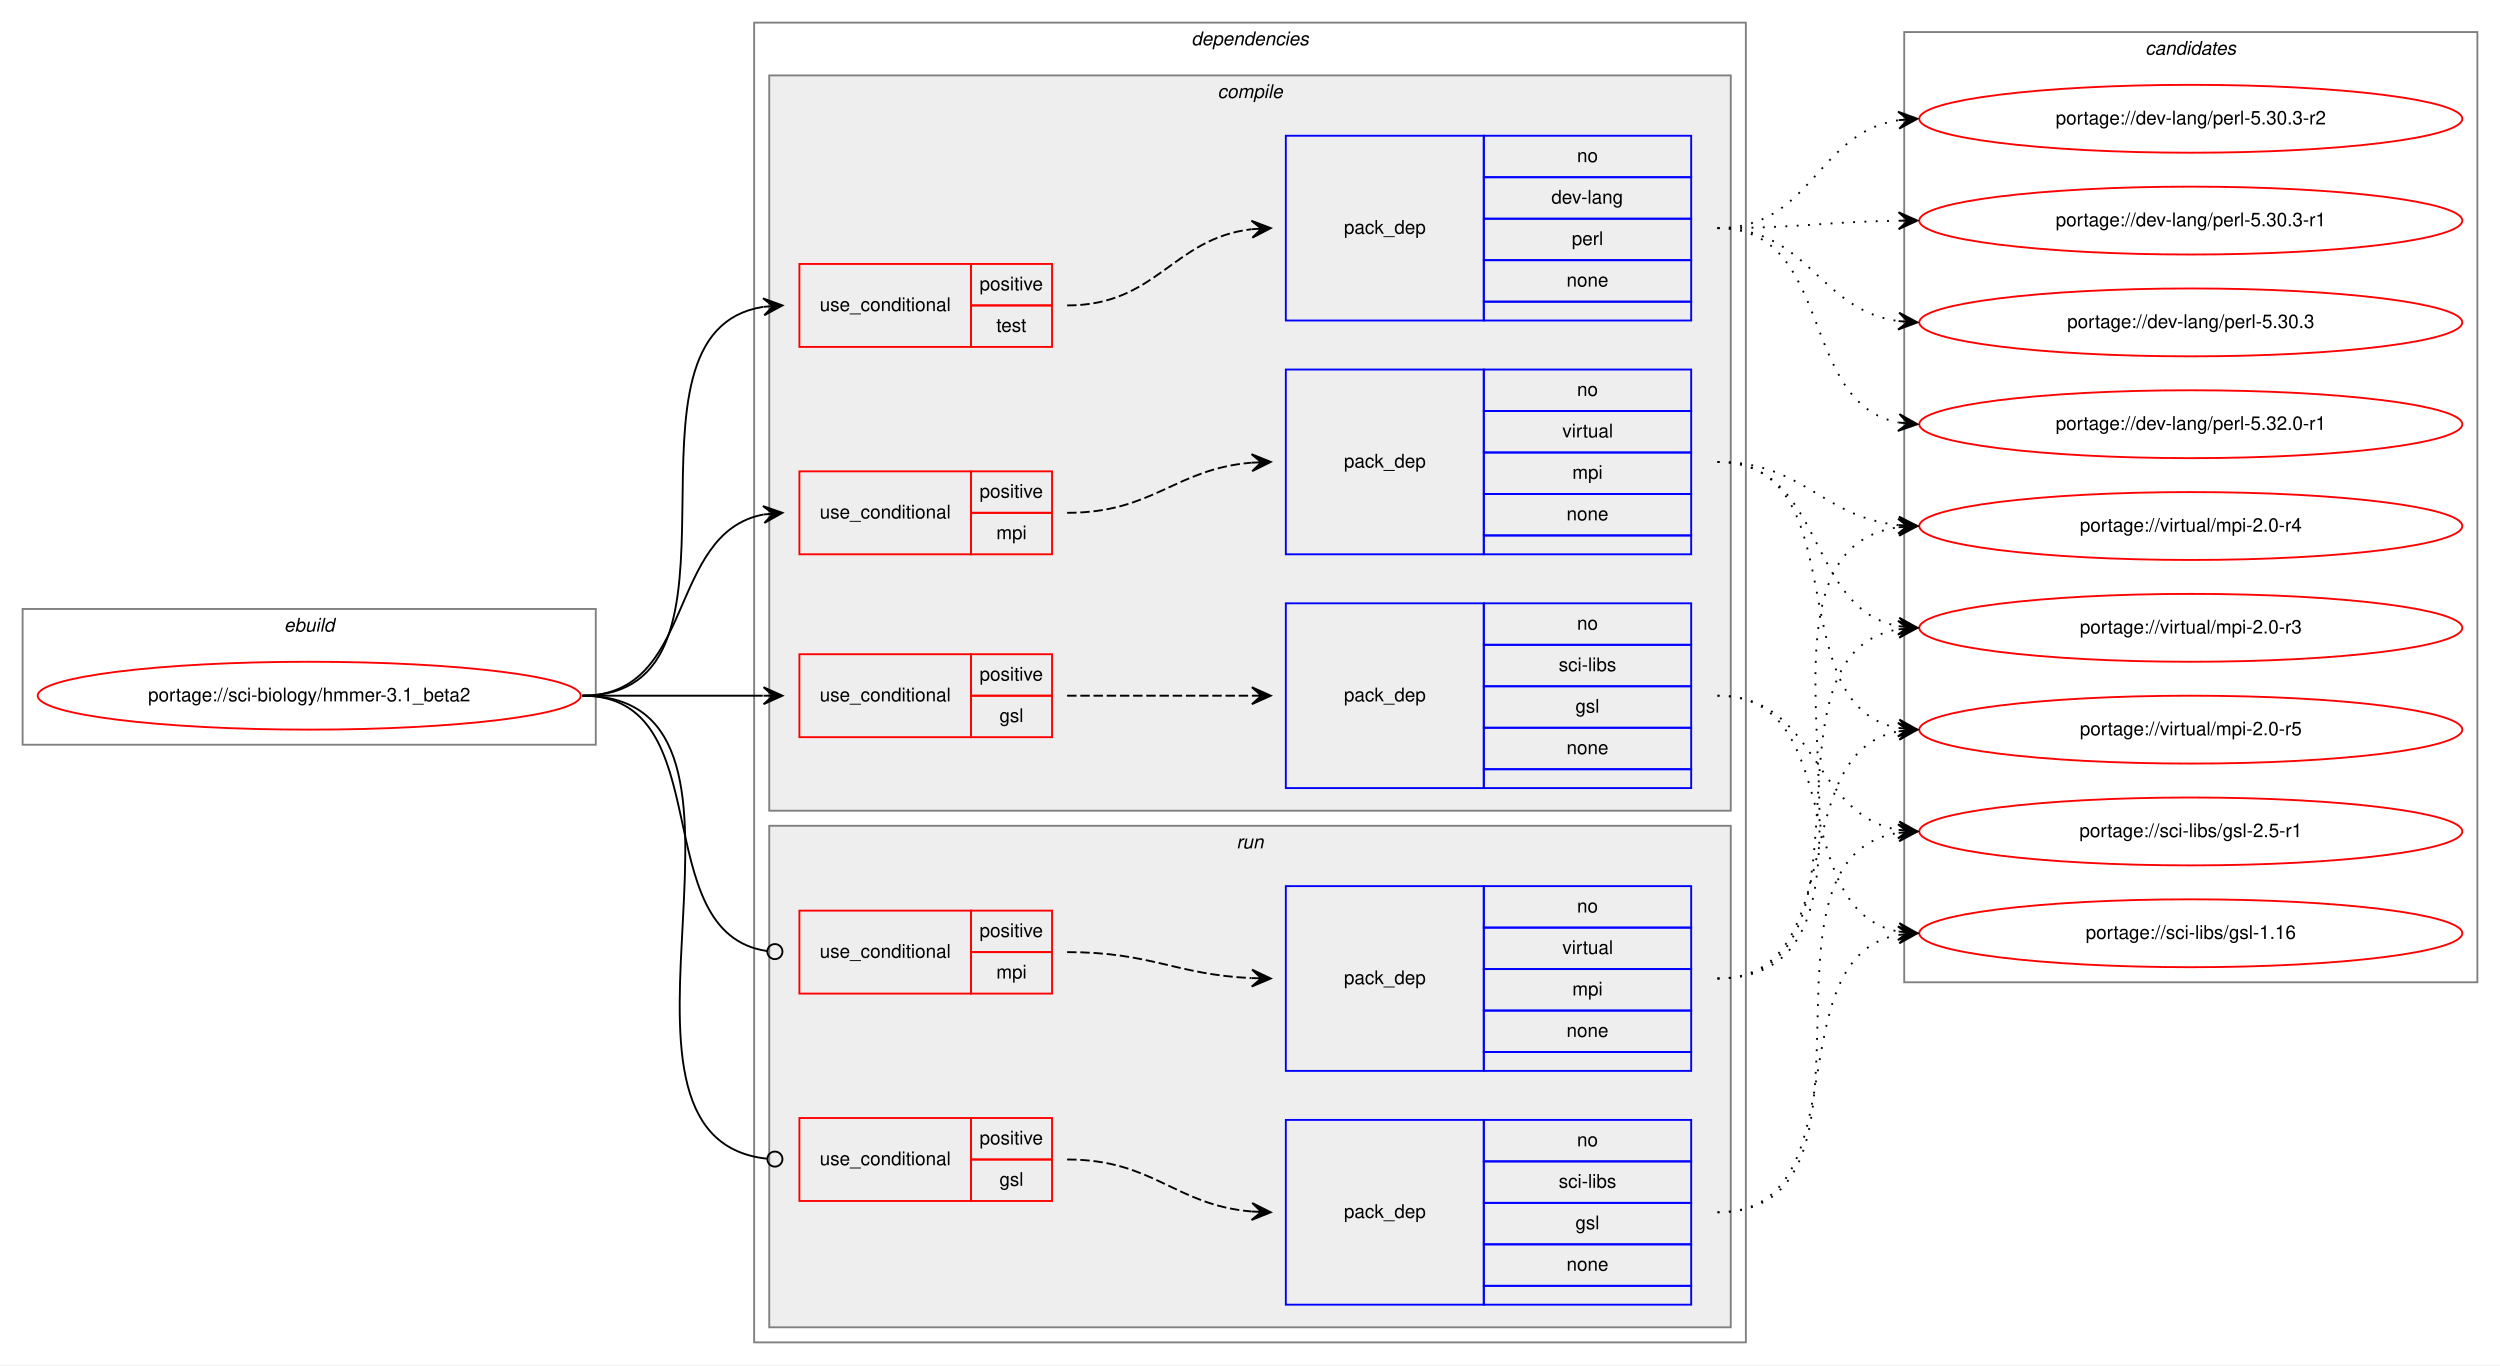
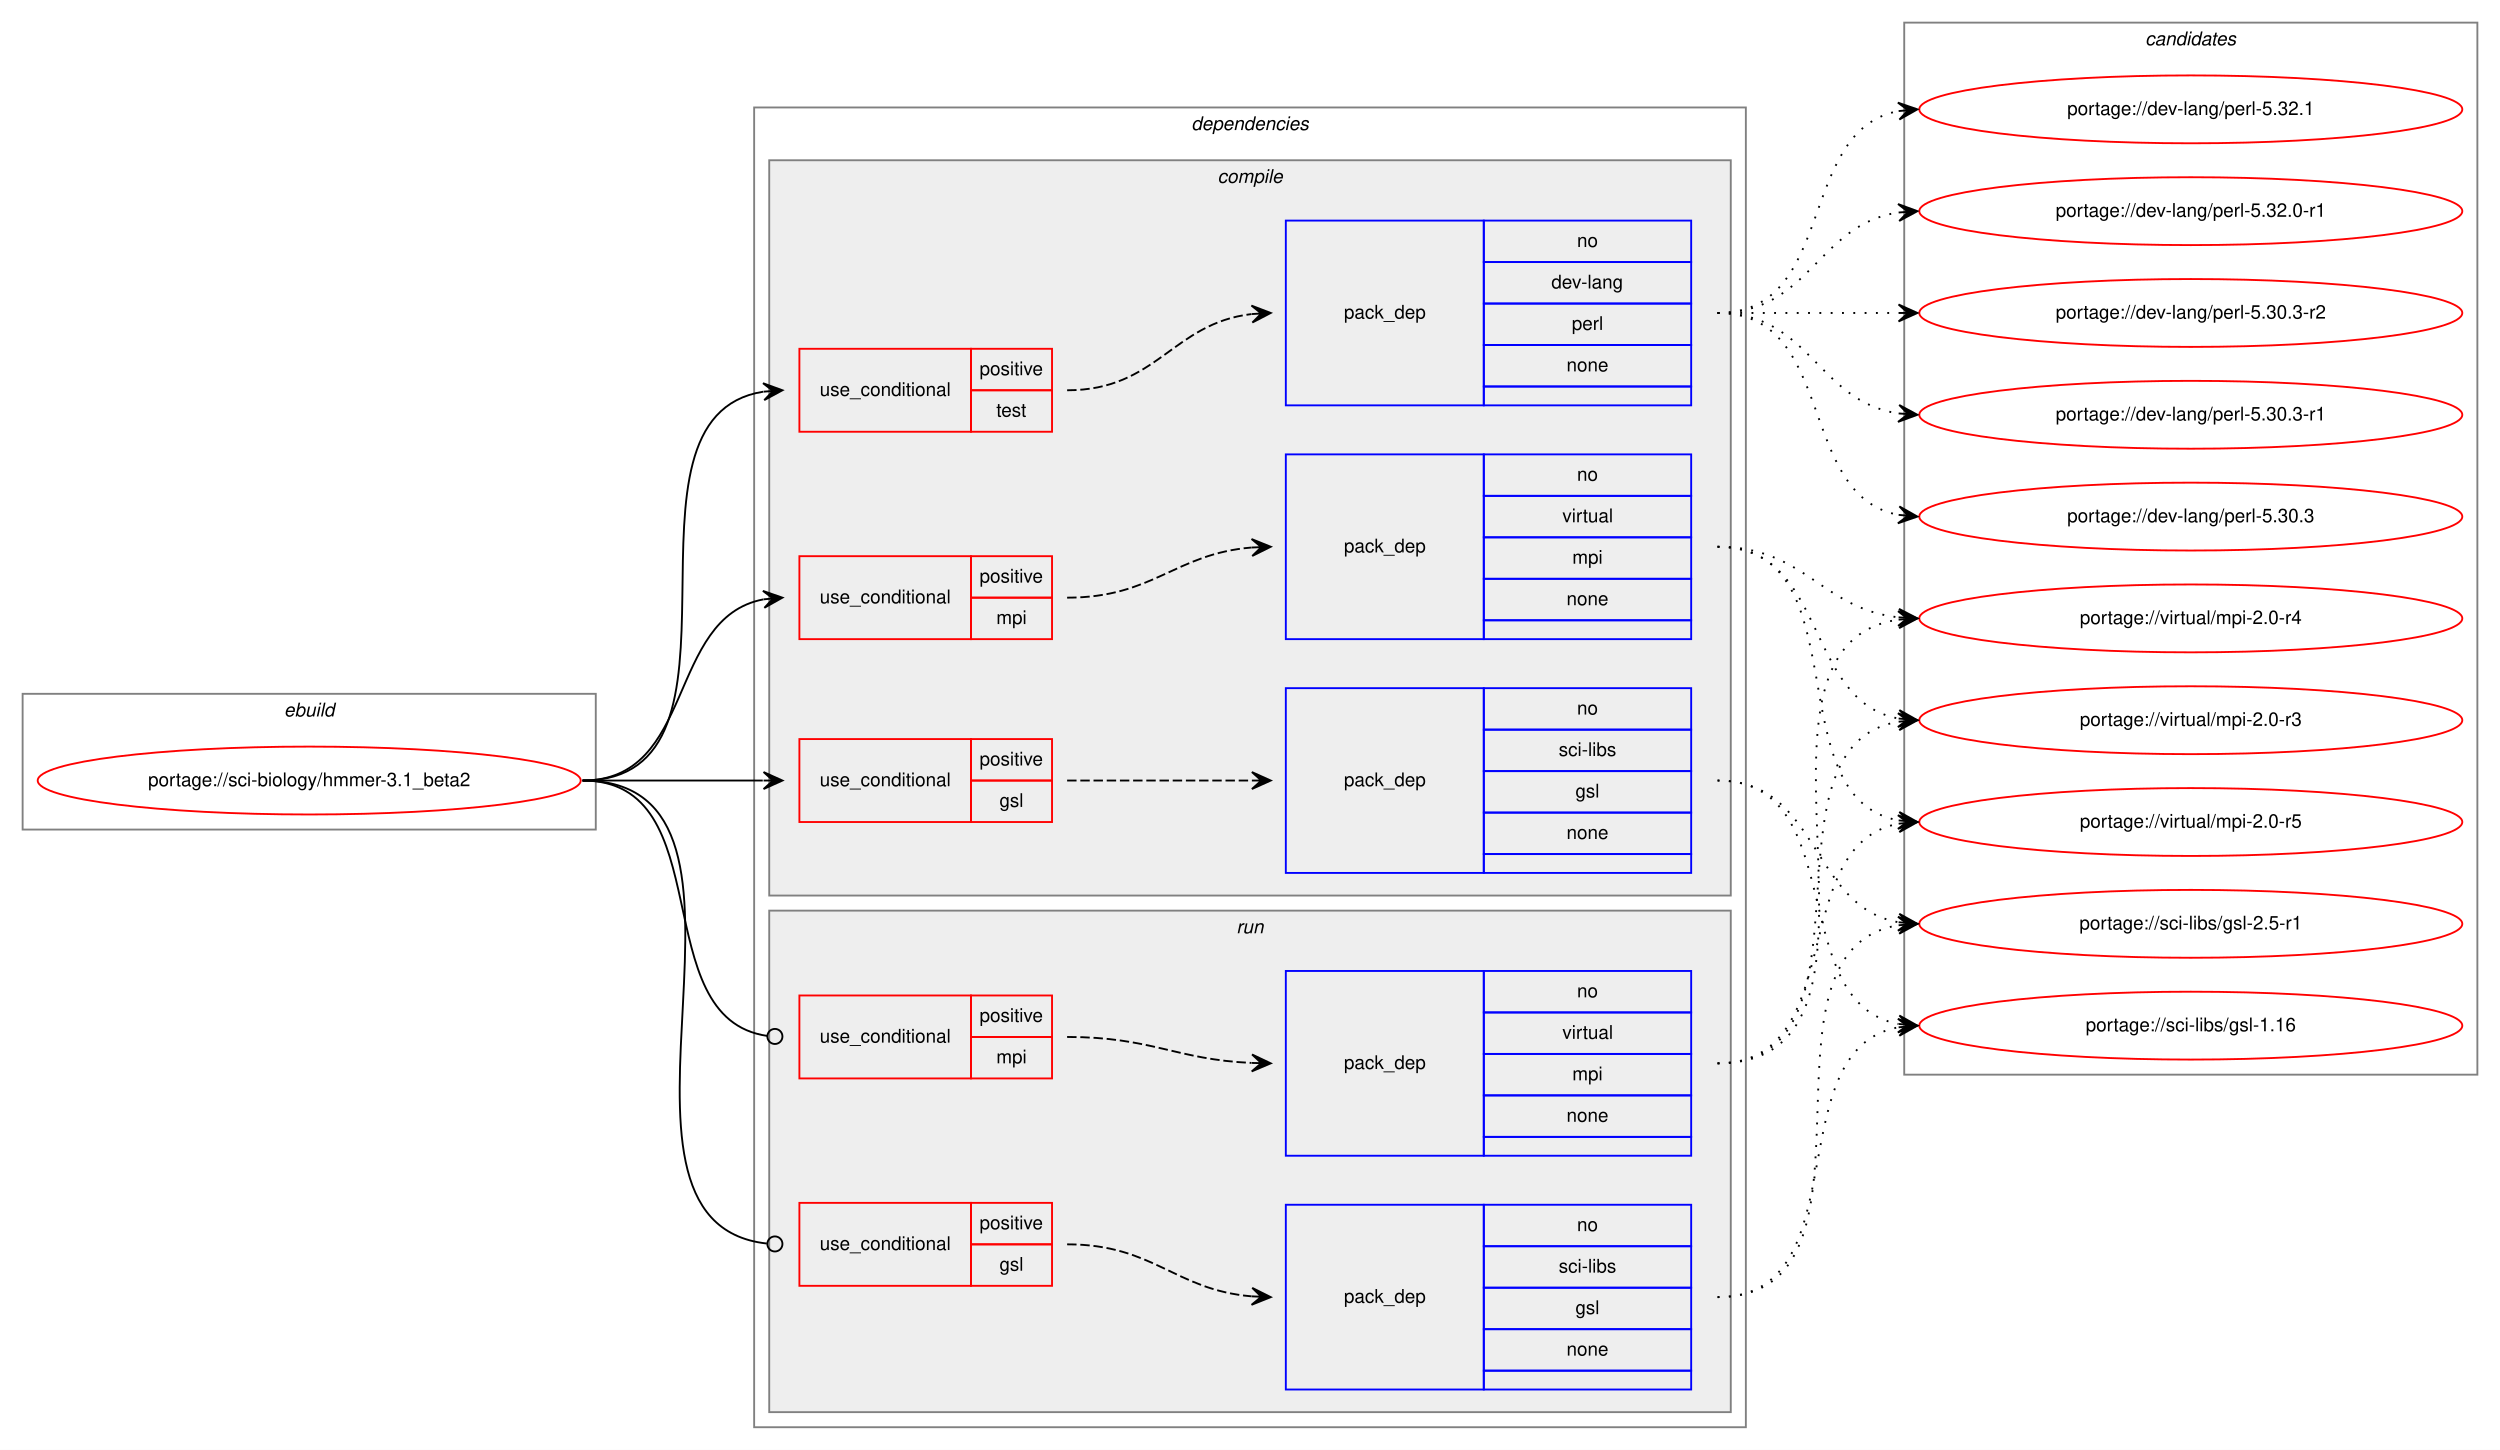
- <svg xmlns="http://www.w3.org/2000/svg" xmlns:xlink="http://www.w3.org/1999/xlink" width="1326pt" height="724pt" viewBox="0.00 0.00 1326.00 724.00">
-   <g id="graph0" class="graph" transform="scale(1 1) rotate(0) translate(4 720)">
-     <polygon fill="white" stroke="transparent" points="-4,4 -4,-720 1322,-720 1322,4 -4,4" />
+ <svg xmlns="http://www.w3.org/2000/svg" xmlns:xlink="http://www.w3.org/1999/xlink" width="1326pt" height="769pt" viewBox="0.00 0.00 1326.00 769.00">
+   <g id="graph0" class="graph" transform="scale(1 1) rotate(0) translate(4 765)">
+     <polygon fill="white" stroke="transparent" points="-4,4 -4,-765 1322,-765 1322,4 -4,4" />
    <g id="clust1" class="cluster">
      <polygon fill="none" stroke="gray" points="8,-325 8,-397 312,-397 312,-325 8,-325" />
      <text text-anchor="start" x="146.66" y="-385" font-family="Helvetica,sans-Serif" font-style="italic" font-size="10.00">ebuild</text>
    </g>
    <g id="clust2" class="cluster">
      <polygon fill="none" stroke="gray" points="396,-8 396,-708 922,-708 922,-8 396,-8" />
      <text text-anchor="start" x="627.88" y="-696" font-family="Helvetica,sans-Serif" font-style="italic" font-size="10.00">dependencies</text>
    </g>
    <g id="clust3" class="cluster">
      <polygon fill="#eeeeee" stroke="gray" points="404,-290 404,-680 914,-680 914,-290 404,-290" />
      <text text-anchor="start" x="641.78" y="-668" font-family="Helvetica,sans-Serif" font-style="italic" font-size="10.00">compile</text>
    </g>
    <g id="clust11" class="cluster">
      <polygon fill="#eeeeee" stroke="gray" points="404,-16 404,-282 914,-282 914,-16 404,-16" />
      <text text-anchor="start" x="651.78" y="-270" font-family="Helvetica,sans-Serif" font-style="italic" font-size="10.00">run</text>
    </g>
    <g id="clust16" class="cluster">
-       <polygon fill="none" stroke="gray" points="1006,-199 1006,-703 1310,-703 1310,-199 1006,-199" />
-       <text text-anchor="start" x="1133.82" y="-691" font-family="Helvetica,sans-Serif" font-style="italic" font-size="10.00">candidates</text>
+       <polygon fill="none" stroke="gray" points="1006,-195 1006,-753 1310,-753 1310,-195 1006,-195" />
+       <text text-anchor="start" x="1133.82" y="-741" font-family="Helvetica,sans-Serif" font-style="italic" font-size="10.00">candidates</text>
    </g>
    <g id="node1" class="node">
      <g id="a_node1">
        <a xlink:href="../sci-biology/hmmer-3.1_beta2.svg" xlink:title="portage://sci-biology/hmmer-3.1_beta2">
          <ellipse fill="none" stroke="red" cx="160" cy="-351" rx="144" ry="18" />
          <text text-anchor="middle" x="160" y="-348" font-family="Helvetica,sans-Serif" font-size="10.00">portage://sci-biology/hmmer-3.1_beta2</text>
        </a>
      </g>
    </g>
    <g id="node2" class="node">
      <polygon fill="none" stroke="red" points="420,-329 420,-373 511,-373 511,-329 420,-329" />
      <text text-anchor="start" x="430.77" y="-348" font-family="Helvetica,sans-Serif" font-size="10.00">use_conditional</text>
      <polygon fill="none" stroke="red" points="511,-351 511,-373 554,-373 554,-351 511,-351" />
      <text text-anchor="start" x="515.55" y="-359" font-family="Helvetica,sans-Serif" font-size="10.00">positive</text>
      <polygon fill="none" stroke="red" points="511,-329 511,-351 554,-351 554,-329 511,-329" />
      <text text-anchor="start" x="526.11" y="-337" font-family="Helvetica,sans-Serif" font-size="10.00">gsl</text>
    </g>
    <g id="edge2" class="edge">
      <path fill="none" stroke="black" d="M305,-351C348.43,-351 361.83,-351 400.57,-351" />
      <polygon fill="black" stroke="black" points="411,-351 401,-355.5 406,-351 401,-351 401,-351 401,-351 406,-351 401,-346.5 411,-351 411,-351" />
    </g>
    <g id="node4" class="node">
      <polygon fill="none" stroke="red" points="420,-426 420,-470 511,-470 511,-426 420,-426" />
      <text text-anchor="start" x="430.77" y="-445" font-family="Helvetica,sans-Serif" font-size="10.00">use_conditional</text>
      <polygon fill="none" stroke="red" points="511,-448 511,-470 554,-470 554,-448 511,-448" />
      <text text-anchor="start" x="515.55" y="-456" font-family="Helvetica,sans-Serif" font-size="10.00">positive</text>
      <polygon fill="none" stroke="red" points="511,-426 511,-448 554,-448 554,-426 511,-426" />
      <text text-anchor="start" x="524.45" y="-434" font-family="Helvetica,sans-Serif" font-size="10.00">mpi</text>
    </g>
    <g id="edge4" class="edge">
      <path fill="none" stroke="black" d="M305,-351C365.24,-351 349.33,-437.32 400.94,-447.1" />
      <polygon fill="black" stroke="black" points="411,-448 400.64,-451.59 406.02,-447.56 401.04,-447.11 401.04,-447.11 401.04,-447.11 406.02,-447.56 401.44,-442.63 411,-448 411,-448" />
    </g>
    <g id="node6" class="node">
      <polygon fill="none" stroke="red" points="420,-536 420,-580 511,-580 511,-536 420,-536" />
      <text text-anchor="start" x="430.77" y="-555" font-family="Helvetica,sans-Serif" font-size="10.00">use_conditional</text>
      <polygon fill="none" stroke="red" points="511,-558 511,-580 554,-580 554,-558 511,-558" />
      <text text-anchor="start" x="515.55" y="-566" font-family="Helvetica,sans-Serif" font-size="10.00">positive</text>
      <polygon fill="none" stroke="red" points="511,-536 511,-558 554,-558 554,-536 511,-536" />
      <text text-anchor="start" x="524.44" y="-544" font-family="Helvetica,sans-Serif" font-size="10.00">test</text>
    </g>
    <g id="edge6" class="edge">
      <path fill="none" stroke="black" d="M305,-351C404.73,-351 314.47,-543.7 400.84,-557.25" />
      <polygon fill="black" stroke="black" points="411,-558 400.7,-561.75 406.01,-557.63 401.03,-557.26 401.03,-557.26 401.03,-557.26 406.01,-557.63 401.36,-552.78 411,-558 411,-558" />
    </g>
    <g id="node8" class="node">
      <polygon fill="none" stroke="red" points="420,-83 420,-127 511,-127 511,-83 420,-83" />
      <text text-anchor="start" x="430.77" y="-102" font-family="Helvetica,sans-Serif" font-size="10.00">use_conditional</text>
      <polygon fill="none" stroke="red" points="511,-105 511,-127 554,-127 554,-105 511,-105" />
      <text text-anchor="start" x="515.55" y="-113" font-family="Helvetica,sans-Serif" font-size="10.00">positive</text>
      <polygon fill="none" stroke="red" points="511,-83 511,-105 554,-105 554,-83 511,-83" />
      <text text-anchor="start" x="526.11" y="-91" font-family="Helvetica,sans-Serif" font-size="10.00">gsl</text>
    </g>
    <g id="edge8" class="edge">
      <path fill="none" stroke="black" d="M305,-351C421.14,-351 298.25,-116.87 402.72,-105.43" />
      <ellipse fill="none" stroke="black" cx="407.01" cy="-105.21" rx="4" ry="4" />
    </g>
    <g id="node10" class="node">
      <polygon fill="none" stroke="red" points="420,-193 420,-237 511,-237 511,-193 420,-193" />
      <text text-anchor="start" x="430.77" y="-212" font-family="Helvetica,sans-Serif" font-size="10.00">use_conditional</text>
      <polygon fill="none" stroke="red" points="511,-215 511,-237 554,-237 554,-215 511,-215" />
      <text text-anchor="start" x="515.55" y="-223" font-family="Helvetica,sans-Serif" font-size="10.00">positive</text>
      <polygon fill="none" stroke="red" points="511,-193 511,-215 554,-215 554,-193 511,-193" />
      <text text-anchor="start" x="524.45" y="-201" font-family="Helvetica,sans-Serif" font-size="10.00">mpi</text>
    </g>
    <g id="edge10" class="edge">
      <path fill="none" stroke="black" d="M305,-351C378.79,-351 337.7,-224.91 402.97,-215.55" />
      <ellipse fill="none" stroke="black" cx="407.01" cy="-215.27" rx="4" ry="4" />
    </g>
    <g id="node3" class="node">
      <polygon fill="none" stroke="blue" points="678,-302 678,-400 783,-400 783,-302 678,-302" />
      <text text-anchor="start" x="708.82" y="-348" font-family="Helvetica,sans-Serif" font-size="10.00">pack_dep</text>
      <polygon fill="none" stroke="blue" points="783,-378 783,-400 893,-400 893,-378 783,-378" />
      <text text-anchor="start" x="832.44" y="-386" font-family="Helvetica,sans-Serif" font-size="10.00">no</text>
      <polygon fill="none" stroke="blue" points="783,-356 783,-378 893,-378 893,-356 783,-356" />
      <text text-anchor="start" x="822.73" y="-364" font-family="Helvetica,sans-Serif" font-size="10.00">sci-libs</text>
      <polygon fill="none" stroke="blue" points="783,-334 783,-356 893,-356 893,-334 783,-334" />
      <text text-anchor="start" x="831.61" y="-342" font-family="Helvetica,sans-Serif" font-size="10.00">gsl</text>
      <polygon fill="none" stroke="blue" points="783,-312 783,-334 893,-334 893,-312 783,-312" />
      <text text-anchor="start" x="826.88" y="-320" font-family="Helvetica,sans-Serif" font-size="10.00">none</text>
      <polygon fill="none" stroke="blue" points="783,-302 783,-312 893,-312 893,-302 783,-302" />
    </g>
    <g id="edge1" class="edge">
      <path fill="none" stroke="black" stroke-dasharray="5,2" d="M562,-351C606.44,-351 620.02,-351 659.88,-351" />
      <polygon fill="black" stroke="black" points="670,-351 660,-355.5 665,-351 660,-351 660,-351 660,-351 665,-351 660,-346.5 670,-351 670,-351" />
    </g>
    <g id="node12" class="node">
      <g id="a_node12">
        <a xlink:href="../sci-libs/gsl-2.5-r1.svg" xlink:title="portage://sci-libs/gsl-2.5-r1">
-           <ellipse fill="none" stroke="red" cx="1158" cy="-279" rx="144" ry="18" />
-           <text text-anchor="middle" x="1158" y="-276" font-family="Helvetica,sans-Serif" font-size="10.00">portage://sci-libs/gsl-2.5-r1</text>
+           <ellipse fill="none" stroke="red" cx="1158" cy="-275" rx="144" ry="18" />
+           <text text-anchor="middle" x="1158" y="-272" font-family="Helvetica,sans-Serif" font-size="10.00">portage://sci-libs/gsl-2.5-r1</text>
        </a>
      </g>
    </g>
    <g id="edge11" class="edge">
-       <path fill="none" stroke="black" stroke-dasharray="1,5" d="M907,-351C960.28,-351 956.8,-287.98 1002.76,-279.86" />
-       <polygon fill="black" stroke="black" points="1013,-279 1003.41,-284.32 1008.02,-279.42 1003.03,-279.84 1003.03,-279.84 1003.03,-279.84 1008.02,-279.42 1002.66,-275.35 1013,-279 1013,-279" />
+       <path fill="none" stroke="black" stroke-dasharray="1,5" d="M907,-351C961.35,-351 956.01,-284.2 1002.89,-275.85" />
+       <polygon fill="black" stroke="black" points="1013,-275 1003.41,-280.33 1008.02,-275.42 1003.04,-275.84 1003.04,-275.84 1003.04,-275.84 1008.02,-275.42 1002.66,-271.36 1013,-275 1013,-275" />
    </g>
    <g id="node13" class="node">
      <g id="a_node13">
        <a xlink:href="../sci-libs/gsl-1.16.svg" xlink:title="portage://sci-libs/gsl-1.16">
-           <ellipse fill="none" stroke="red" cx="1158" cy="-225" rx="144" ry="18" />
-           <text text-anchor="middle" x="1158" y="-222" font-family="Helvetica,sans-Serif" font-size="10.00">portage://sci-libs/gsl-1.16</text>
+           <ellipse fill="none" stroke="red" cx="1158" cy="-221" rx="144" ry="18" />
+           <text text-anchor="middle" x="1158" y="-218" font-family="Helvetica,sans-Serif" font-size="10.00">portage://sci-libs/gsl-1.16</text>
        </a>
      </g>
    </g>
    <g id="edge12" class="edge">
-       <path fill="none" stroke="black" stroke-dasharray="1,5" d="M907,-351C976.46,-351 943.63,-237.47 1002.7,-225.94" />
-       <polygon fill="black" stroke="black" points="1013,-225 1003.45,-230.39 1008.02,-225.46 1003.04,-225.91 1003.04,-225.91 1003.04,-225.91 1008.02,-225.46 1002.63,-221.43 1013,-225 1013,-225" />
+       <path fill="none" stroke="black" stroke-dasharray="1,5" d="M907,-351C977.91,-351 942.38,-233.39 1002.89,-221.9" />
+       <polygon fill="black" stroke="black" points="1013,-221 1003.44,-226.37 1008.02,-221.44 1003.04,-221.89 1003.04,-221.89 1003.04,-221.89 1008.02,-221.44 1002.64,-217.4 1013,-221 1013,-221" />
    </g>
    <g id="node5" class="node">
      <polygon fill="none" stroke="blue" points="678,-426 678,-524 783,-524 783,-426 678,-426" />
      <text text-anchor="start" x="708.82" y="-472" font-family="Helvetica,sans-Serif" font-size="10.00">pack_dep</text>
      <polygon fill="none" stroke="blue" points="783,-502 783,-524 893,-524 893,-502 783,-502" />
      <text text-anchor="start" x="832.44" y="-510" font-family="Helvetica,sans-Serif" font-size="10.00">no</text>
      <polygon fill="none" stroke="blue" points="783,-480 783,-502 893,-502 893,-480 783,-480" />
      <text text-anchor="start" x="824.67" y="-488" font-family="Helvetica,sans-Serif" font-size="10.00">virtual</text>
      <polygon fill="none" stroke="blue" points="783,-458 783,-480 893,-480 893,-458 783,-458" />
      <text text-anchor="start" x="829.95" y="-466" font-family="Helvetica,sans-Serif" font-size="10.00">mpi</text>
      <polygon fill="none" stroke="blue" points="783,-436 783,-458 893,-458 893,-436 783,-436" />
      <text text-anchor="start" x="826.88" y="-444" font-family="Helvetica,sans-Serif" font-size="10.00">none</text>
      <polygon fill="none" stroke="blue" points="783,-426 783,-436 893,-436 893,-426 783,-426" />
    </g>
    <g id="edge3" class="edge">
      <path fill="none" stroke="black" stroke-dasharray="5,2" d="M562,-448C607.9,-448 619,-471.24 659.88,-474.6" />
      <polygon fill="black" stroke="black" points="670,-475 659.83,-479.1 665,-474.8 660.01,-474.6 660.01,-474.6 660.01,-474.6 665,-474.8 660.19,-470.11 670,-475 670,-475" />
    </g>
    <g id="node14" class="node">
      <g id="a_node14">
        <a xlink:href="../virtual/mpi-2.0-r5.svg" xlink:title="portage://virtual/mpi-2.0-r5">
-           <ellipse fill="none" stroke="red" cx="1158" cy="-333" rx="144" ry="18" />
-           <text text-anchor="middle" x="1158" y="-330" font-family="Helvetica,sans-Serif" font-size="10.00">portage://virtual/mpi-2.0-r5</text>
+           <ellipse fill="none" stroke="red" cx="1158" cy="-329" rx="144" ry="18" />
+           <text text-anchor="middle" x="1158" y="-326" font-family="Helvetica,sans-Serif" font-size="10.00">portage://virtual/mpi-2.0-r5</text>
        </a>
      </g>
    </g>
    <g id="edge13" class="edge">
-       <path fill="none" stroke="black" stroke-dasharray="1,5" d="M907,-475C982.06,-475 938.79,-346 1002.76,-333.91" />
-       <polygon fill="black" stroke="black" points="1013,-333 1003.44,-338.36 1008.02,-333.44 1003.04,-333.88 1003.04,-333.88 1003.04,-333.88 1008.02,-333.44 1002.64,-329.4 1013,-333 1013,-333" />
+       <path fill="none" stroke="black" stroke-dasharray="1,5" d="M907,-475C983.59,-475 937.43,-341.82 1002.98,-329.86" />
+       <polygon fill="black" stroke="black" points="1013,-329 1003.42,-334.34 1008.02,-329.43 1003.04,-329.85 1003.04,-329.85 1003.04,-329.85 1008.02,-329.43 1002.65,-325.37 1013,-329 1013,-329" />
    </g>
    <g id="node15" class="node">
      <g id="a_node15">
        <a xlink:href="../virtual/mpi-2.0-r4.svg" xlink:title="portage://virtual/mpi-2.0-r4">
-           <ellipse fill="none" stroke="red" cx="1158" cy="-441" rx="144" ry="18" />
-           <text text-anchor="middle" x="1158" y="-438" font-family="Helvetica,sans-Serif" font-size="10.00">portage://virtual/mpi-2.0-r4</text>
+           <ellipse fill="none" stroke="red" cx="1158" cy="-437" rx="144" ry="18" />
+           <text text-anchor="middle" x="1158" y="-434" font-family="Helvetica,sans-Serif" font-size="10.00">portage://virtual/mpi-2.0-r4</text>
        </a>
      </g>
    </g>
    <g id="edge14" class="edge">
-       <path fill="none" stroke="black" stroke-dasharray="1,5" d="M907,-475C952.9,-475 962.28,-445.74 1002.91,-441.51" />
-       <polygon fill="black" stroke="black" points="1013,-441 1003.24,-446 1008.01,-441.25 1003.01,-441.5 1003.01,-441.5 1003.01,-441.5 1008.01,-441.25 1002.79,-437.01 1013,-441 1013,-441" />
+       <path fill="none" stroke="black" stroke-dasharray="1,5" d="M907,-475C953.43,-475 961.87,-442.29 1002.81,-437.57" />
+       <polygon fill="black" stroke="black" points="1013,-437 1003.27,-442.05 1008.01,-437.28 1003.02,-437.56 1003.02,-437.56 1003.02,-437.56 1008.01,-437.28 1002.77,-433.06 1013,-437 1013,-437" />
    </g>
    <g id="node16" class="node">
      <g id="a_node16">
        <a xlink:href="../virtual/mpi-2.0-r3.svg" xlink:title="portage://virtual/mpi-2.0-r3">
-           <ellipse fill="none" stroke="red" cx="1158" cy="-387" rx="144" ry="18" />
-           <text text-anchor="middle" x="1158" y="-384" font-family="Helvetica,sans-Serif" font-size="10.00">portage://virtual/mpi-2.0-r3</text>
+           <ellipse fill="none" stroke="red" cx="1158" cy="-383" rx="144" ry="18" />
+           <text text-anchor="middle" x="1158" y="-380" font-family="Helvetica,sans-Serif" font-size="10.00">portage://virtual/mpi-2.0-r3</text>
        </a>
      </g>
    </g>
    <g id="edge15" class="edge">
-       <path fill="none" stroke="black" stroke-dasharray="1,5" d="M907,-475C964.64,-475 953.43,-397.01 1003.01,-387.87" />
-       <polygon fill="black" stroke="black" points="1013,-387 1003.43,-392.35 1008.02,-387.43 1003.04,-387.87 1003.04,-387.87 1003.04,-387.87 1008.02,-387.43 1002.65,-383.39 1013,-387 1013,-387" />
+       <path fill="none" stroke="black" stroke-dasharray="1,5" d="M907,-475C965.73,-475 952.54,-393.47 1002.84,-383.91" />
+       <polygon fill="black" stroke="black" points="1013,-383 1003.44,-388.37 1008.02,-383.45 1003.04,-383.89 1003.04,-383.89 1003.04,-383.89 1008.02,-383.45 1002.64,-379.41 1013,-383 1013,-383" />
    </g>
    <g id="node7" class="node">
      <polygon fill="none" stroke="blue" points="678,-550 678,-648 783,-648 783,-550 678,-550" />
      <text text-anchor="start" x="708.82" y="-596" font-family="Helvetica,sans-Serif" font-size="10.00">pack_dep</text>
      <polygon fill="none" stroke="blue" points="783,-626 783,-648 893,-648 893,-626 783,-626" />
      <text text-anchor="start" x="832.44" y="-634" font-family="Helvetica,sans-Serif" font-size="10.00">no</text>
      <polygon fill="none" stroke="blue" points="783,-604 783,-626 893,-626 893,-604 783,-604" />
      <text text-anchor="start" x="818.83" y="-612" font-family="Helvetica,sans-Serif" font-size="10.00">dev-lang</text>
      <polygon fill="none" stroke="blue" points="783,-582 783,-604 893,-604 893,-582 783,-582" />
      <text text-anchor="start" x="829.67" y="-590" font-family="Helvetica,sans-Serif" font-size="10.00">perl</text>
      <polygon fill="none" stroke="blue" points="783,-560 783,-582 893,-582 893,-560 783,-560" />
      <text text-anchor="start" x="826.88" y="-568" font-family="Helvetica,sans-Serif" font-size="10.00">none</text>
      <polygon fill="none" stroke="blue" points="783,-550 783,-560 893,-560 893,-550 783,-550" />
    </g>
    <g id="edge5" class="edge">
      <path fill="none" stroke="black" stroke-dasharray="5,2" d="M562,-558C609.73,-558 617.68,-593.44 659.82,-598.42" />
      <polygon fill="black" stroke="black" points="670,-599 659.76,-602.92 665.01,-598.72 660.02,-598.43 660.02,-598.43 660.02,-598.43 665.01,-598.72 660.27,-593.94 670,-599 670,-599" />
    </g>
    <g id="node17" class="node">
      <g id="a_node17">
-         <a xlink:href="../dev-lang/perl-5.32.0-r1.svg" xlink:title="portage://dev-lang/perl-5.32.0-r1">
-           <ellipse fill="none" stroke="red" cx="1158" cy="-495" rx="144" ry="18" />
-           <text text-anchor="middle" x="1158" y="-492" font-family="Helvetica,sans-Serif" font-size="10.00">portage://dev-lang/perl-5.32.0-r1</text>
+         <a xlink:href="../dev-lang/perl-5.32.1.svg" xlink:title="portage://dev-lang/perl-5.32.1">
+           <ellipse fill="none" stroke="red" cx="1158" cy="-707" rx="144" ry="18" />
+           <text text-anchor="middle" x="1158" y="-704" font-family="Helvetica,sans-Serif" font-size="10.00">portage://dev-lang/perl-5.32.1</text>
        </a>
      </g>
    </g>
    <g id="edge16" class="edge">
-       <path fill="none" stroke="black" stroke-dasharray="1,5" d="M907,-599C969.39,-599 949.57,-506.06 1002.97,-495.9" />
-       <polygon fill="black" stroke="black" points="1013,-495 1003.44,-500.37 1008.02,-495.45 1003.04,-495.89 1003.04,-495.89 1003.04,-495.89 1008.02,-495.45 1002.64,-491.41 1013,-495 1013,-495" />
+       <path fill="none" stroke="black" stroke-dasharray="1,5" d="M907,-599C970.58,-599 948.58,-695.51 1002.79,-706.07" />
+       <polygon fill="black" stroke="black" points="1013,-707 1002.63,-710.57 1008.02,-706.54 1003.04,-706.09 1003.04,-706.09 1003.04,-706.09 1008.02,-706.54 1003.45,-701.61 1013,-707 1013,-707" />
    </g>
    <g id="node18" class="node">
      <g id="a_node18">
-         <a xlink:href="../dev-lang/perl-5.30.3-r2.svg" xlink:title="portage://dev-lang/perl-5.30.3-r2">
-           <ellipse fill="none" stroke="red" cx="1158" cy="-657" rx="144" ry="18" />
-           <text text-anchor="middle" x="1158" y="-654" font-family="Helvetica,sans-Serif" font-size="10.00">portage://dev-lang/perl-5.30.3-r2</text>
+         <a xlink:href="../dev-lang/perl-5.32.0-r1.svg" xlink:title="portage://dev-lang/perl-5.32.0-r1">
+           <ellipse fill="none" stroke="red" cx="1158" cy="-653" rx="144" ry="18" />
+           <text text-anchor="middle" x="1158" y="-650" font-family="Helvetica,sans-Serif" font-size="10.00">portage://dev-lang/perl-5.32.0-r1</text>
        </a>
      </g>
    </g>
    <g id="edge17" class="edge">
-       <path fill="none" stroke="black" stroke-dasharray="1,5" d="M907,-599C957.14,-599 959.24,-649.55 1003,-656.27" />
-       <polygon fill="black" stroke="black" points="1013,-657 1002.7,-660.76 1008.01,-656.63 1003.03,-656.27 1003.03,-656.27 1003.03,-656.27 1008.01,-656.63 1003.36,-651.78 1013,-657 1013,-657" />
+       <path fill="none" stroke="black" stroke-dasharray="1,5" d="M907,-599C956.26,-599 959.85,-645.87 1002.86,-652.28" />
+       <polygon fill="black" stroke="black" points="1013,-653 1002.71,-656.78 1008.01,-652.64 1003.03,-652.29 1003.03,-652.29 1003.03,-652.29 1008.01,-652.64 1003.35,-647.8 1013,-653 1013,-653" />
    </g>
    <g id="node19" class="node">
      <g id="a_node19">
-         <a xlink:href="../dev-lang/perl-5.30.3-r1.svg" xlink:title="portage://dev-lang/perl-5.30.3-r1">
-           <ellipse fill="none" stroke="red" cx="1158" cy="-603" rx="144" ry="18" />
-           <text text-anchor="middle" x="1158" y="-600" font-family="Helvetica,sans-Serif" font-size="10.00">portage://dev-lang/perl-5.30.3-r1</text>
+         <a xlink:href="../dev-lang/perl-5.30.3-r2.svg" xlink:title="portage://dev-lang/perl-5.30.3-r2">
+           <ellipse fill="none" stroke="red" cx="1158" cy="-599" rx="144" ry="18" />
+           <text text-anchor="middle" x="1158" y="-596" font-family="Helvetica,sans-Serif" font-size="10.00">portage://dev-lang/perl-5.30.3-r2</text>
        </a>
      </g>
    </g>
    <g id="edge18" class="edge">
-       <path fill="none" stroke="black" stroke-dasharray="1,5" d="M907,-599C950.46,-599 963.81,-602.4 1002.57,-602.93" />
-       <polygon fill="black" stroke="black" points="1013,-603 1002.97,-607.43 1008,-602.97 1003,-602.93 1003,-602.93 1003,-602.93 1008,-602.97 1003.03,-598.43 1013,-603 1013,-603" />
+       <path fill="none" stroke="black" stroke-dasharray="1,5" d="M907,-599C950.43,-599 963.83,-599 1002.57,-599" />
+       <polygon fill="black" stroke="black" points="1013,-599 1003,-603.5 1008,-599 1003,-599 1003,-599 1003,-599 1008,-599 1003,-594.5 1013,-599 1013,-599" />
    </g>
    <g id="node20" class="node">
      <g id="a_node20">
+         <a xlink:href="../dev-lang/perl-5.30.3-r1.svg" xlink:title="portage://dev-lang/perl-5.30.3-r1">
+           <ellipse fill="none" stroke="red" cx="1158" cy="-545" rx="144" ry="18" />
+           <text text-anchor="middle" x="1158" y="-542" font-family="Helvetica,sans-Serif" font-size="10.00">portage://dev-lang/perl-5.30.3-r1</text>
+         </a>
+       </g>
+     </g>
+     <g id="edge19" class="edge">
+       <path fill="none" stroke="black" stroke-dasharray="1,5" d="M907,-599C956.26,-599 959.85,-552.13 1002.86,-545.72" />
+       <polygon fill="black" stroke="black" points="1013,-545 1003.35,-550.2 1008.01,-545.36 1003.03,-545.71 1003.03,-545.71 1003.03,-545.71 1008.01,-545.36 1002.71,-541.22 1013,-545 1013,-545" />
+     </g>
+     <g id="node21" class="node">
+       <g id="a_node21">
        <a xlink:href="../dev-lang/perl-5.30.3.svg" xlink:title="portage://dev-lang/perl-5.30.3">
-           <ellipse fill="none" stroke="red" cx="1158" cy="-549" rx="144" ry="18" />
-           <text text-anchor="middle" x="1158" y="-546" font-family="Helvetica,sans-Serif" font-size="10.00">portage://dev-lang/perl-5.30.3</text>
-         </a>
-       </g>
-     </g>
-     <g id="edge19" class="edge">
-       <path fill="none" stroke="black" stroke-dasharray="1,5" d="M907,-599C955.53,-599 960.43,-555.6 1002.99,-549.67" />
-       <polygon fill="black" stroke="black" points="1013,-549 1003.32,-554.16 1008.01,-549.33 1003.02,-549.67 1003.02,-549.67 1003.02,-549.67 1008.01,-549.33 1002.72,-545.18 1013,-549 1013,-549" />
+           <ellipse fill="none" stroke="red" cx="1158" cy="-491" rx="144" ry="18" />
+           <text text-anchor="middle" x="1158" y="-488" font-family="Helvetica,sans-Serif" font-size="10.00">portage://dev-lang/perl-5.30.3</text>
+         </a>
+       </g>
+     </g>
+     <g id="edge20" class="edge">
+       <path fill="none" stroke="black" stroke-dasharray="1,5" d="M907,-599C970.58,-599 948.58,-502.49 1002.79,-491.93" />
+       <polygon fill="black" stroke="black" points="1013,-491 1003.45,-496.39 1008.02,-491.46 1003.04,-491.91 1003.04,-491.91 1003.04,-491.91 1008.02,-491.46 1002.63,-487.43 1013,-491 1013,-491" />
    </g>
    <g id="node9" class="node">
      <polygon fill="none" stroke="blue" points="678,-28 678,-126 783,-126 783,-28 678,-28" />
      <text text-anchor="start" x="708.82" y="-74" font-family="Helvetica,sans-Serif" font-size="10.00">pack_dep</text>
      <polygon fill="none" stroke="blue" points="783,-104 783,-126 893,-126 893,-104 783,-104" />
      <text text-anchor="start" x="832.44" y="-112" font-family="Helvetica,sans-Serif" font-size="10.00">no</text>
      <polygon fill="none" stroke="blue" points="783,-82 783,-104 893,-104 893,-82 783,-82" />
      <text text-anchor="start" x="822.73" y="-90" font-family="Helvetica,sans-Serif" font-size="10.00">sci-libs</text>
      <polygon fill="none" stroke="blue" points="783,-60 783,-82 893,-82 893,-60 783,-60" />
      <text text-anchor="start" x="831.61" y="-68" font-family="Helvetica,sans-Serif" font-size="10.00">gsl</text>
      <polygon fill="none" stroke="blue" points="783,-38 783,-60 893,-60 893,-38 783,-38" />
      <text text-anchor="start" x="826.88" y="-46" font-family="Helvetica,sans-Serif" font-size="10.00">none</text>
      <polygon fill="none" stroke="blue" points="783,-28 783,-38 893,-38 893,-28 783,-28" />
    </g>
    <g id="edge7" class="edge">
      <path fill="none" stroke="black" stroke-dasharray="5,2" d="M562,-105C608,-105 618.92,-80.9 659.86,-77.42" />
      <polygon fill="black" stroke="black" points="670,-77 660.19,-81.91 665,-77.21 660.01,-77.41 660.01,-77.41 660.01,-77.41 665,-77.21 659.82,-72.92 670,-77 670,-77" />
    </g>
-     <g id="edge20" class="edge">
-       <path fill="none" stroke="black" stroke-dasharray="1,5" d="M907,-77C1004.82,-77 918.17,-265.05 1003.02,-278.27" />
-       <polygon fill="black" stroke="black" points="1013,-279 1002.7,-282.76 1008.01,-278.63 1003.03,-278.27 1003.03,-278.27 1003.03,-278.27 1008.01,-278.63 1003.36,-273.78 1013,-279 1013,-279" />
-     </g>
    <g id="edge21" class="edge">
-       <path fill="none" stroke="black" stroke-dasharray="1,5" d="M907,-77C984.27,-77 936.83,-212 1002.9,-224.13" />
-       <polygon fill="black" stroke="black" points="1013,-225 1002.65,-228.63 1008.02,-224.57 1003.04,-224.14 1003.04,-224.14 1003.04,-224.14 1008.02,-224.57 1003.42,-219.66 1013,-225 1013,-225" />
+       <path fill="none" stroke="black" stroke-dasharray="1,5" d="M907,-77C1003.21,-77 919.7,-260.95 1002.92,-274.24" />
+       <polygon fill="black" stroke="black" points="1013,-275 1002.69,-278.74 1008.01,-274.63 1003.03,-274.25 1003.03,-274.25 1003.03,-274.25 1008.01,-274.63 1003.37,-269.76 1013,-275 1013,-275" />
+     </g>
+     <g id="edge22" class="edge">
+       <path fill="none" stroke="black" stroke-dasharray="1,5" d="M907,-77C982.74,-77 938.2,-207.82 1002.67,-220.08" />
+       <polygon fill="black" stroke="black" points="1013,-221 1002.64,-224.6 1008.02,-220.56 1003.04,-220.11 1003.04,-220.11 1003.04,-220.11 1008.02,-220.56 1003.44,-215.63 1013,-221 1013,-221" />
    </g>
    <g id="node11" class="node">
      <polygon fill="none" stroke="blue" points="678,-152 678,-250 783,-250 783,-152 678,-152" />
      <text text-anchor="start" x="708.82" y="-198" font-family="Helvetica,sans-Serif" font-size="10.00">pack_dep</text>
      <polygon fill="none" stroke="blue" points="783,-228 783,-250 893,-250 893,-228 783,-228" />
      <text text-anchor="start" x="832.44" y="-236" font-family="Helvetica,sans-Serif" font-size="10.00">no</text>
      <polygon fill="none" stroke="blue" points="783,-206 783,-228 893,-228 893,-206 783,-206" />
      <text text-anchor="start" x="824.67" y="-214" font-family="Helvetica,sans-Serif" font-size="10.00">virtual</text>
      <polygon fill="none" stroke="blue" points="783,-184 783,-206 893,-206 893,-184 783,-184" />
      <text text-anchor="start" x="829.95" y="-192" font-family="Helvetica,sans-Serif" font-size="10.00">mpi</text>
      <polygon fill="none" stroke="blue" points="783,-162 783,-184 893,-184 893,-162 783,-162" />
      <text text-anchor="start" x="826.88" y="-170" font-family="Helvetica,sans-Serif" font-size="10.00">none</text>
      <polygon fill="none" stroke="blue" points="783,-152 783,-162 893,-162 893,-152 783,-152" />
    </g>
    <g id="edge9" class="edge">
      <path fill="none" stroke="black" stroke-dasharray="5,2" d="M562,-215C606.81,-215 619.73,-203 659.81,-201.22" />
      <polygon fill="black" stroke="black" points="670,-201 660.1,-205.71 665,-201.11 660,-201.22 660,-201.22 660,-201.22 665,-201.11 659.91,-196.72 670,-201 670,-201" />
    </g>
-     <g id="edge22" class="edge">
-       <path fill="none" stroke="black" stroke-dasharray="1,5" d="M907,-201C978.57,-201 941.82,-320.42 1002.81,-332.09" />
-       <polygon fill="black" stroke="black" points="1013,-333 1002.64,-336.59 1008.02,-332.55 1003.04,-332.11 1003.04,-332.11 1003.04,-332.11 1008.02,-332.55 1003.44,-327.63 1013,-333 1013,-333" />
-     </g>
    <g id="edge23" class="edge">
-       <path fill="none" stroke="black" stroke-dasharray="1,5" d="M907,-201C1019.96,-201 904.11,-426.23 1002.77,-440.31" />
-       <polygon fill="black" stroke="black" points="1013,-441 1002.72,-444.82 1008.01,-440.66 1003.02,-440.33 1003.02,-440.33 1003.02,-440.33 1008.01,-440.66 1003.32,-435.84 1013,-441 1013,-441" />
+       <path fill="none" stroke="black" stroke-dasharray="1,5" d="M907,-201C977.26,-201 942.94,-316.81 1002.98,-328.11" />
+       <polygon fill="black" stroke="black" points="1013,-329 1002.64,-332.6 1008.02,-328.56 1003.04,-328.12 1003.04,-328.12 1003.04,-328.12 1008.02,-328.56 1003.44,-323.64 1013,-329 1013,-329" />
    </g>
    <g id="edge24" class="edge">
-       <path fill="none" stroke="black" stroke-dasharray="1,5" d="M907,-201C998.43,-201 924.16,-372.75 1002.65,-386.17" />
-       <polygon fill="black" stroke="black" points="1013,-387 1002.67,-390.69 1008.02,-386.6 1003.03,-386.2 1003.03,-386.2 1003.03,-386.2 1008.02,-386.6 1003.39,-381.72 1013,-387 1013,-387" />
+       <path fill="none" stroke="black" stroke-dasharray="1,5" d="M907,-201C1018.39,-201 905.53,-422.48 1002.91,-436.32" />
+       <polygon fill="black" stroke="black" points="1013,-437 1002.72,-440.82 1008.01,-436.67 1003.02,-436.33 1003.02,-436.33 1003.02,-436.33 1008.01,-436.67 1003.32,-431.84 1013,-437 1013,-437" />
+     </g>
+     <g id="edge25" class="edge">
+       <path fill="none" stroke="black" stroke-dasharray="1,5" d="M907,-201C996.95,-201 925.47,-369.06 1002.81,-382.19" />
+       <polygon fill="black" stroke="black" points="1013,-383 1002.67,-386.69 1008.02,-382.6 1003.03,-382.21 1003.03,-382.21 1003.03,-382.21 1008.02,-382.6 1003.39,-377.72 1013,-383 1013,-383" />
    </g>
  </g>
</svg>
